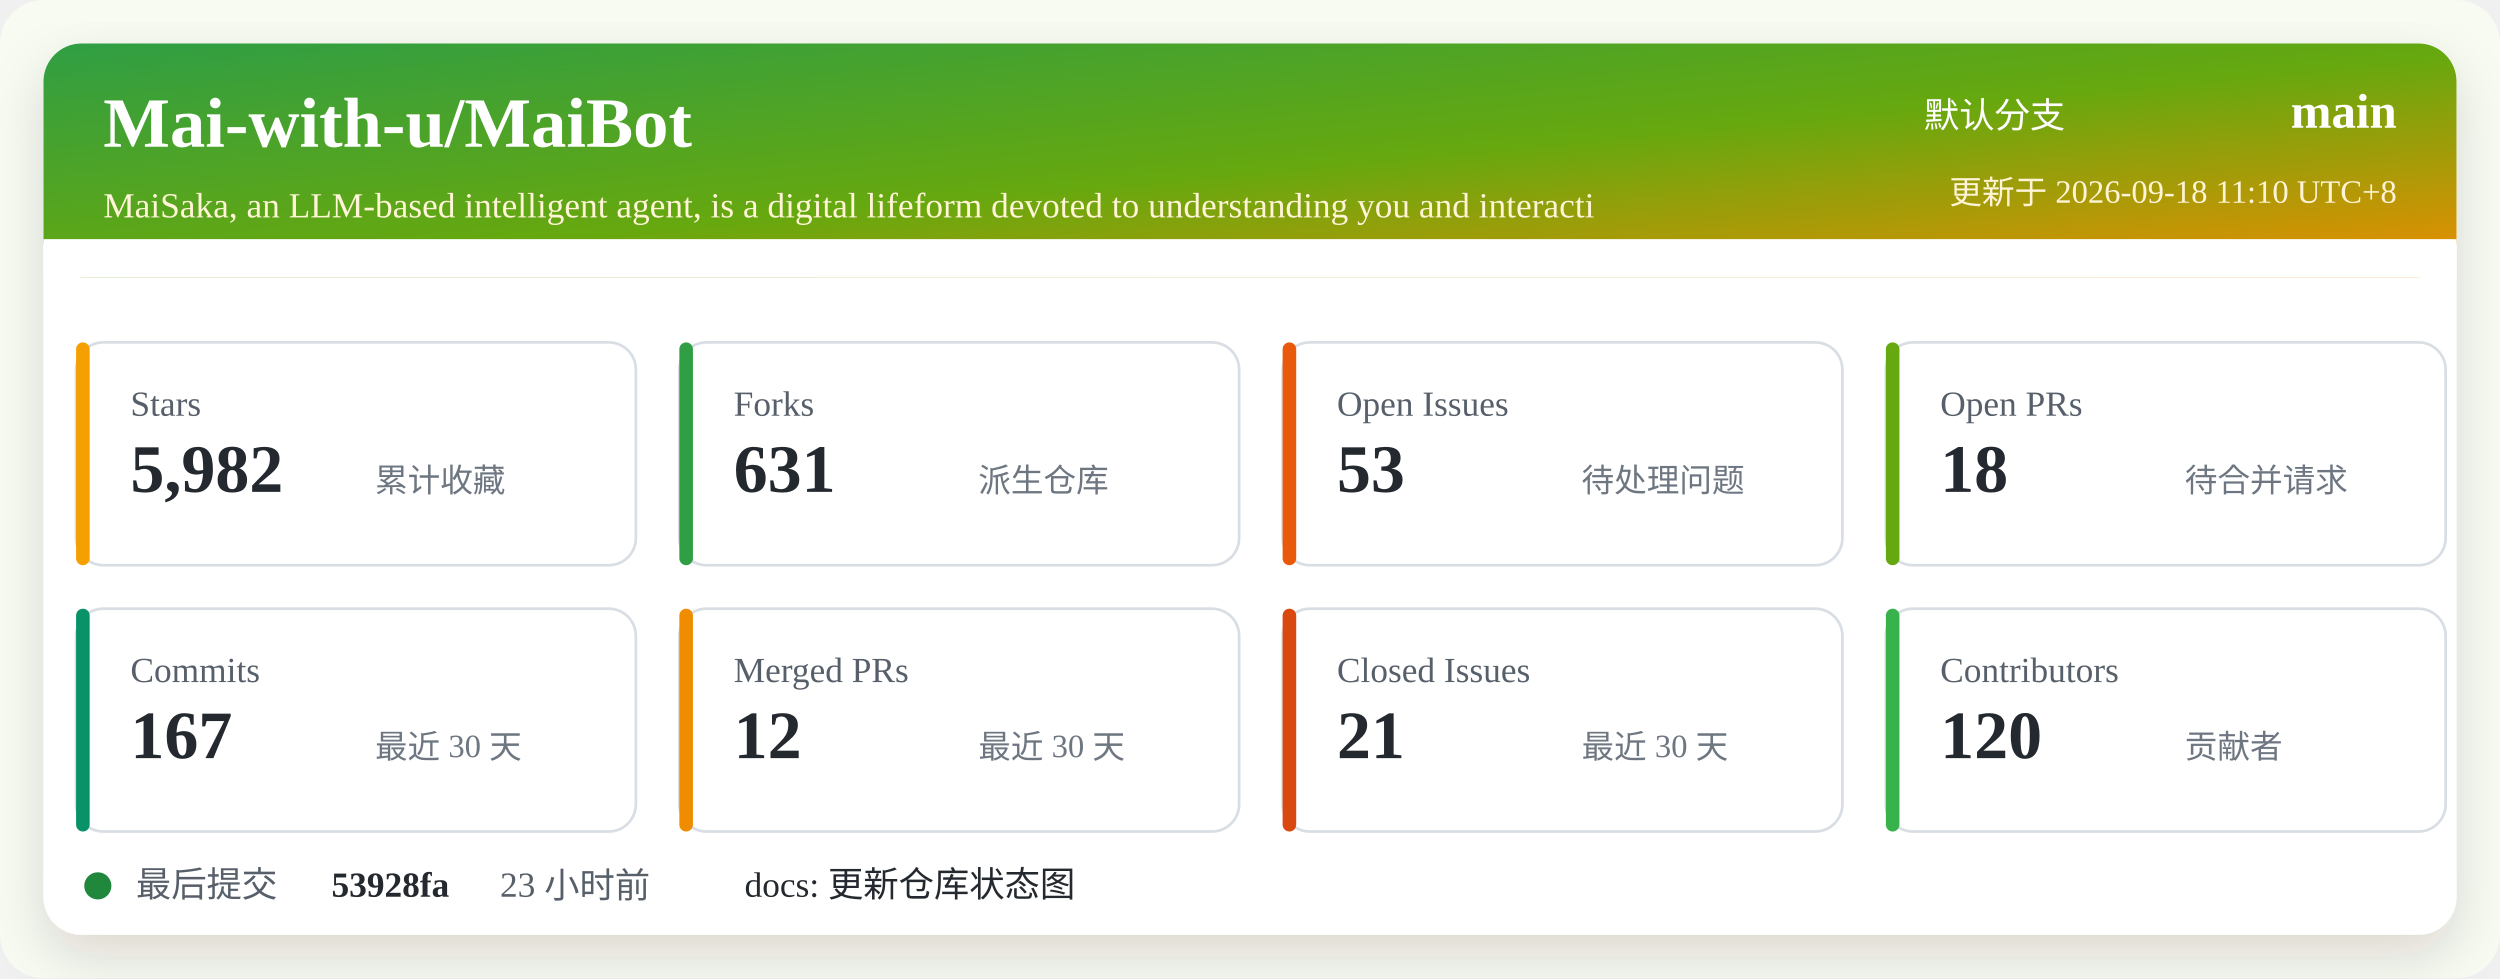
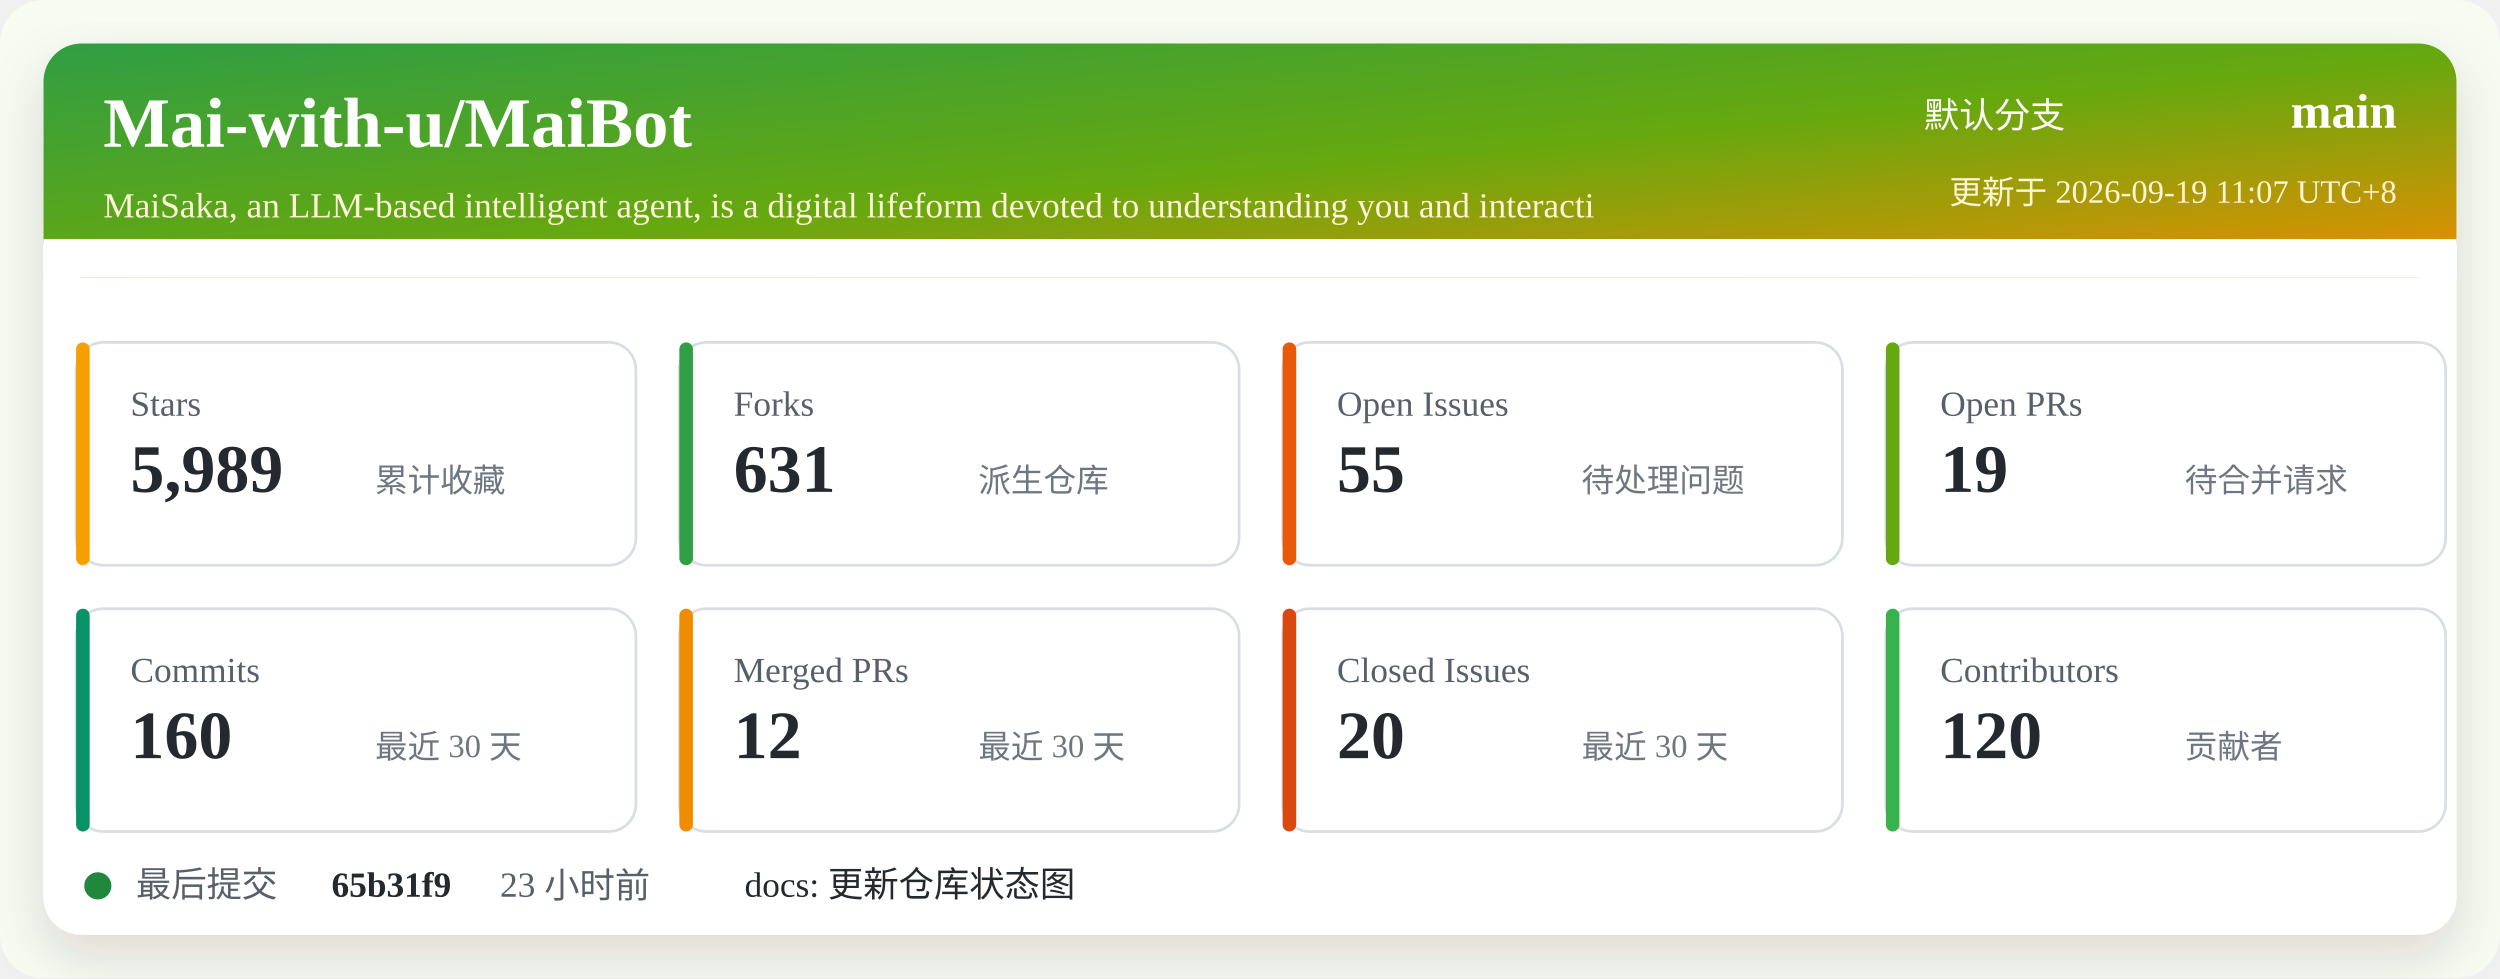
<svg xmlns="http://www.w3.org/2000/svg" width="920" height="360" viewBox="0 0 920 360" role="img" aria-labelledby="title desc">
  <defs>
    <linearGradient id="header" x1="0" x2="1" y1="0" y2="1">
      <stop offset="0%" stop-color="#2f9e44" />
      <stop offset="52%" stop-color="#66a80f" />
      <stop offset="100%" stop-color="#f08c00" />
    </linearGradient>
    <filter id="shadow" x="-5%" y="-5%" width="110%" height="110%">
      <feDropShadow dx="0" dy="8" stdDeviation="10" flood-color="#2b2318" flood-opacity="0.14" />
    </filter>
  </defs>
  <rect width="920" height="360" rx="16" fill="#f7fbf2" />
  <rect x="16" y="16" width="888" height="328" rx="14" fill="#ffffff" filter="url(#shadow)" />
  <rect x="16" y="16" width="888" height="86" rx="14" fill="url(#header)" />
  <path d="M16 88 H904 V102 H16 Z" fill="#ffffff" />
  <text x="38" y="54" fill="#ffffff" font-size="26" font-weight="700">Mai-with-u/MaiBot</text>
  <text x="38" y="80" fill="#fff4d6" font-size="13">MaiSaka, an LLM-based intelligent agent, is a digital lifeform devoted to understanding you and interacti</text>
  <text x="760" y="47" fill="#ffffff" font-size="13" text-anchor="end">默认分支</text>
  <text x="882" y="47" fill="#ffffff" font-size="18" font-weight="700" text-anchor="end">main</text>
-   <text x="882" y="75" fill="#fff4d6" font-size="12" text-anchor="end">更新于 2026-09-18 11:10 UTC+8</text>
+   <text x="882" y="75" fill="#fff4d6" font-size="12" text-anchor="end">更新于 2026-09-19 11:07 UTC+8</text>
  <g transform="translate(28 126)">
    <rect width="206" height="82" rx="10" fill="#ffffff" stroke="#d8dee4" />
    <rect x="0" y="0" width="5" height="82" rx="2.5" fill="#f59f00" />
    <text x="20" y="27" fill="#57606a" font-size="13">Stars</text>
-     <text x="20" y="55" fill="#24292f" font-size="25" font-weight="700">5,982</text>
+     <text x="20" y="55" fill="#24292f" font-size="25" font-weight="700">5,989</text>
    <text x="110" y="55" fill="#6e7781" font-size="12">累计收藏</text>
  </g>
  <g transform="translate(250 126)">
    <rect width="206" height="82" rx="10" fill="#ffffff" stroke="#d8dee4" />
    <rect x="0" y="0" width="5" height="82" rx="2.5" fill="#2f9e44" />
    <text x="20" y="27" fill="#57606a" font-size="13">Forks</text>
    <text x="20" y="55" fill="#24292f" font-size="25" font-weight="700">631</text>
    <text x="110" y="55" fill="#6e7781" font-size="12">派生仓库</text>
  </g>
  <g transform="translate(472 126)">
    <rect width="206" height="82" rx="10" fill="#ffffff" stroke="#d8dee4" />
    <rect x="0" y="0" width="5" height="82" rx="2.5" fill="#e8590c" />
    <text x="20" y="27" fill="#57606a" font-size="13">Open Issues</text>
-     <text x="20" y="55" fill="#24292f" font-size="25" font-weight="700">53</text>
+     <text x="20" y="55" fill="#24292f" font-size="25" font-weight="700">55</text>
    <text x="110" y="55" fill="#6e7781" font-size="12">待处理问题</text>
  </g>
  <g transform="translate(694 126)">
    <rect width="206" height="82" rx="10" fill="#ffffff" stroke="#d8dee4" />
    <rect x="0" y="0" width="5" height="82" rx="2.5" fill="#66a80f" />
    <text x="20" y="27" fill="#57606a" font-size="13">Open PRs</text>
-     <text x="20" y="55" fill="#24292f" font-size="25" font-weight="700">18</text>
+     <text x="20" y="55" fill="#24292f" font-size="25" font-weight="700">19</text>
    <text x="110" y="55" fill="#6e7781" font-size="12">待合并请求</text>
  </g>
  <g transform="translate(28 224)">
    <rect width="206" height="82" rx="10" fill="#ffffff" stroke="#d8dee4" />
    <rect x="0" y="0" width="5" height="82" rx="2.5" fill="#099268" />
    <text x="20" y="27" fill="#57606a" font-size="13">Commits</text>
-     <text x="20" y="55" fill="#24292f" font-size="25" font-weight="700">167</text>
+     <text x="20" y="55" fill="#24292f" font-size="25" font-weight="700">160</text>
    <text x="110" y="55" fill="#6e7781" font-size="12">最近 30 天</text>
  </g>
  <g transform="translate(250 224)">
    <rect width="206" height="82" rx="10" fill="#ffffff" stroke="#d8dee4" />
    <rect x="0" y="0" width="5" height="82" rx="2.5" fill="#f08c00" />
    <text x="20" y="27" fill="#57606a" font-size="13">Merged PRs</text>
    <text x="20" y="55" fill="#24292f" font-size="25" font-weight="700">12</text>
    <text x="110" y="55" fill="#6e7781" font-size="12">最近 30 天</text>
  </g>
  <g transform="translate(472 224)">
    <rect width="206" height="82" rx="10" fill="#ffffff" stroke="#d8dee4" />
    <rect x="0" y="0" width="5" height="82" rx="2.5" fill="#d9480f" />
    <text x="20" y="27" fill="#57606a" font-size="13">Closed Issues</text>
-     <text x="20" y="55" fill="#24292f" font-size="25" font-weight="700">21</text>
+     <text x="20" y="55" fill="#24292f" font-size="25" font-weight="700">20</text>
    <text x="110" y="55" fill="#6e7781" font-size="12">最近 30 天</text>
  </g>
  <g transform="translate(694 224)">
    <rect width="206" height="82" rx="10" fill="#ffffff" stroke="#d8dee4" />
    <rect x="0" y="0" width="5" height="82" rx="2.5" fill="#37b24d" />
    <text x="20" y="27" fill="#57606a" font-size="13">Contributors</text>
    <text x="20" y="55" fill="#24292f" font-size="25" font-weight="700">120</text>
    <text x="110" y="55" fill="#6e7781" font-size="12">贡献者</text>
  </g>
  <g transform="translate(28 318)">
    <circle cx="8" cy="8" r="5" fill="#1f883d" />
    <text x="22" y="12" fill="#57606a" font-size="13">最后提交</text>
-     <text x="94" y="12" fill="#24292f" font-size="13" font-weight="700">53928fa</text>
+     <text x="94" y="12" fill="#24292f" font-size="13" font-weight="700">65b31f9</text>
    <text x="156" y="12" fill="#57606a" font-size="13">23 小时前</text>
    <text x="246" y="12" fill="#24292f" font-size="13">docs: 更新仓库状态图</text>
  </g>
</svg>
